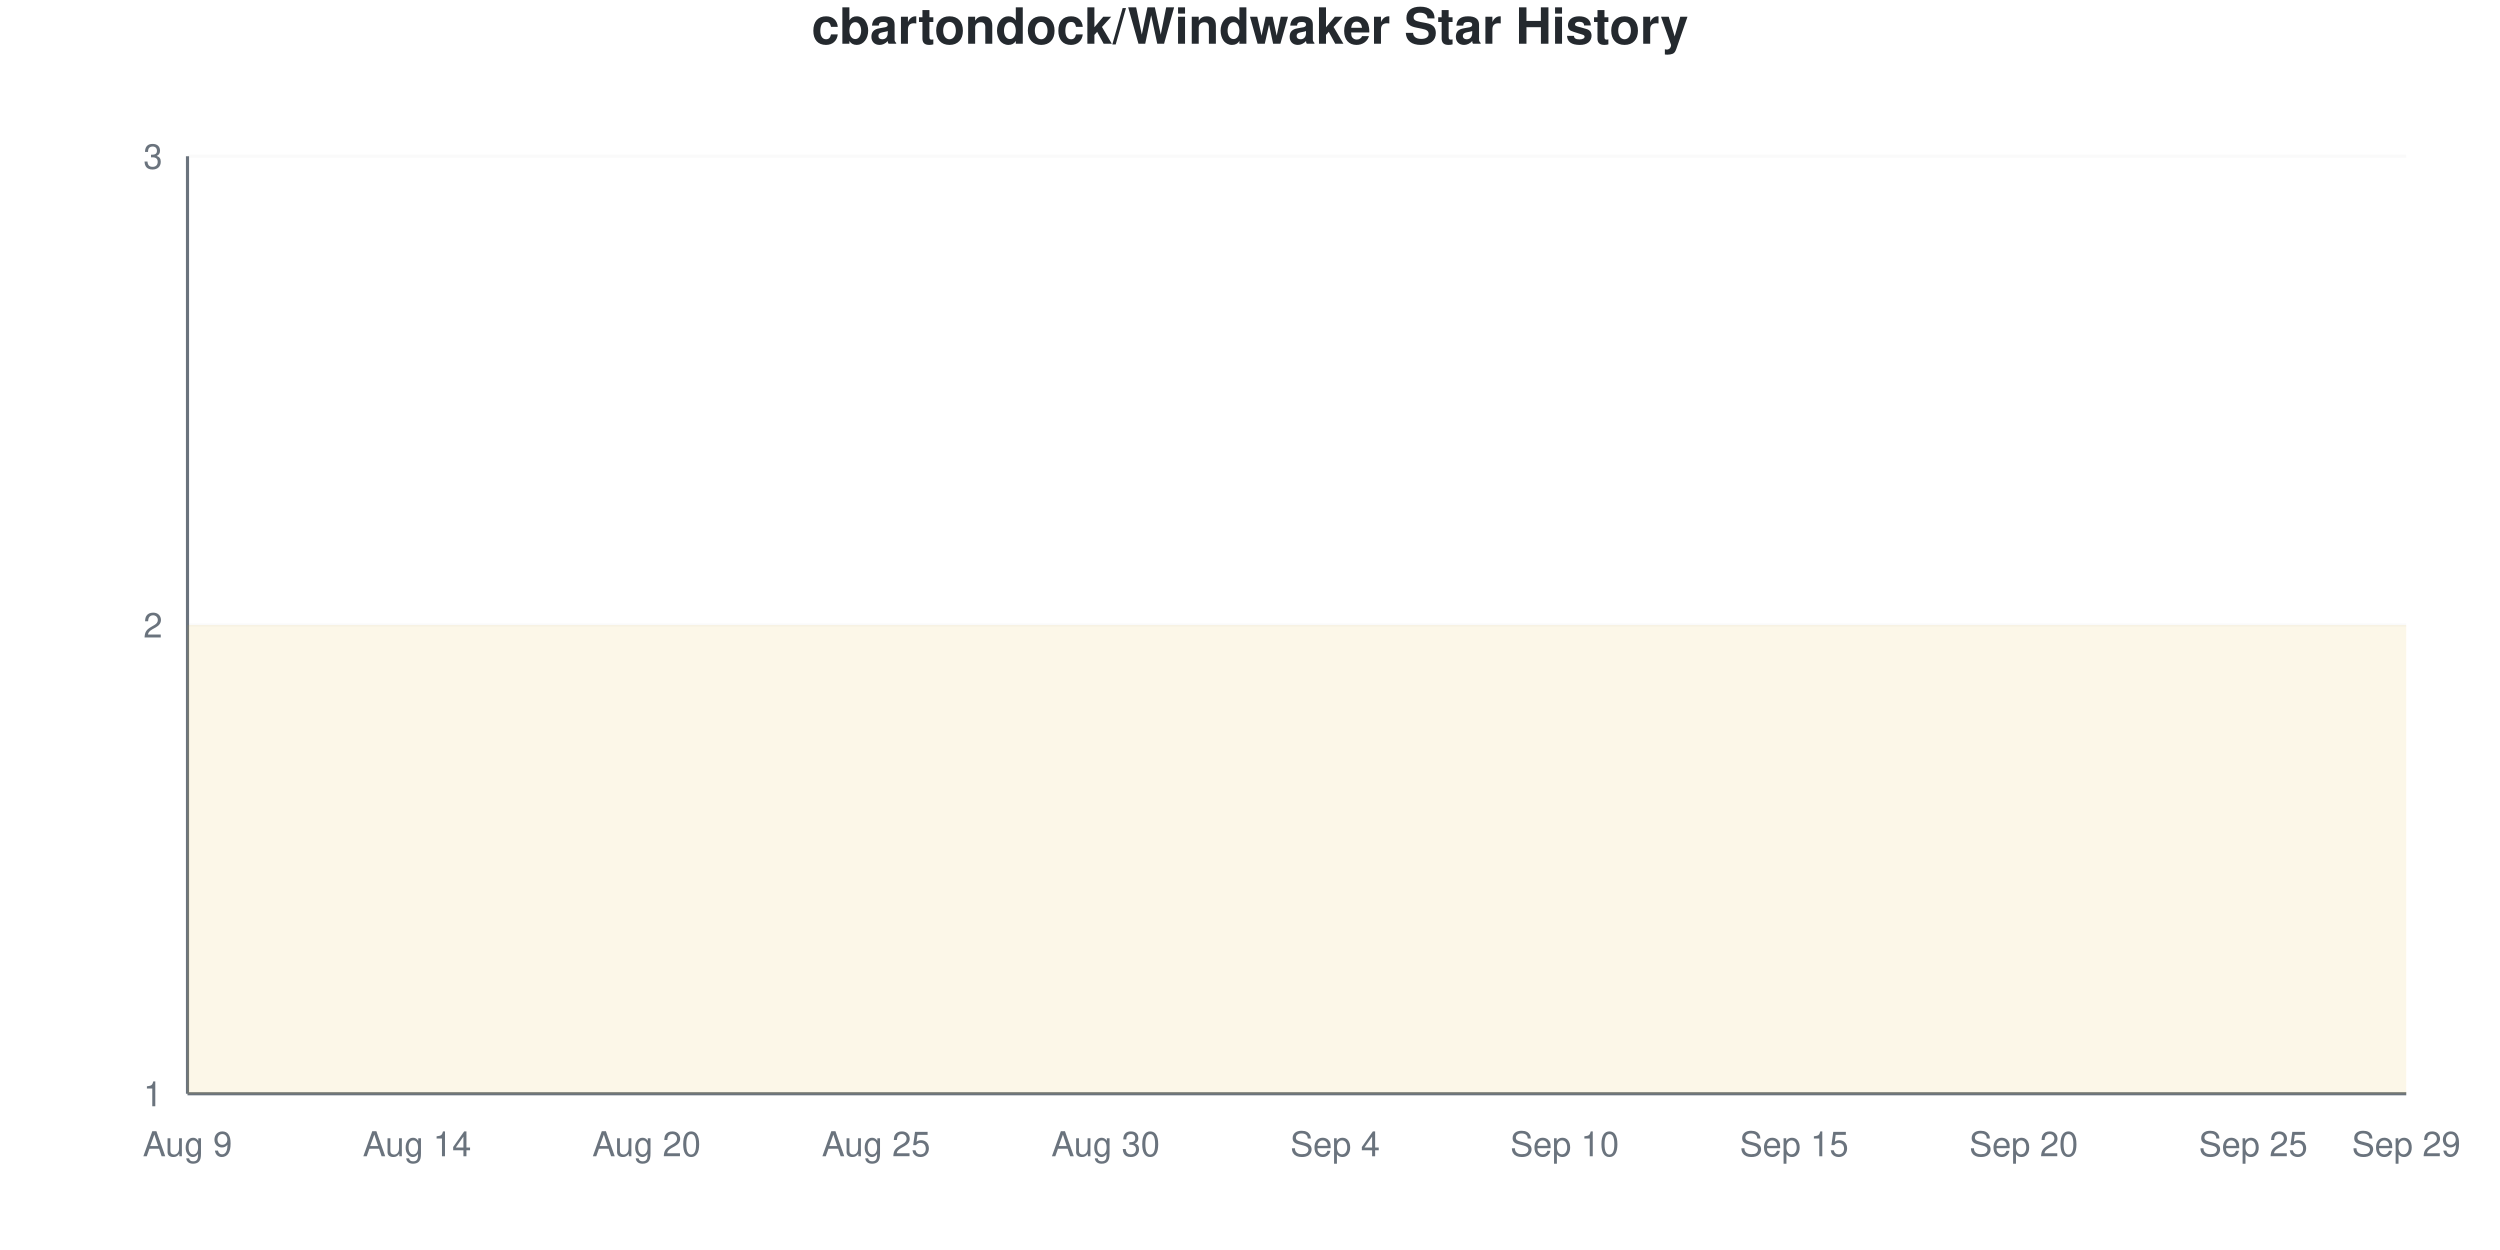
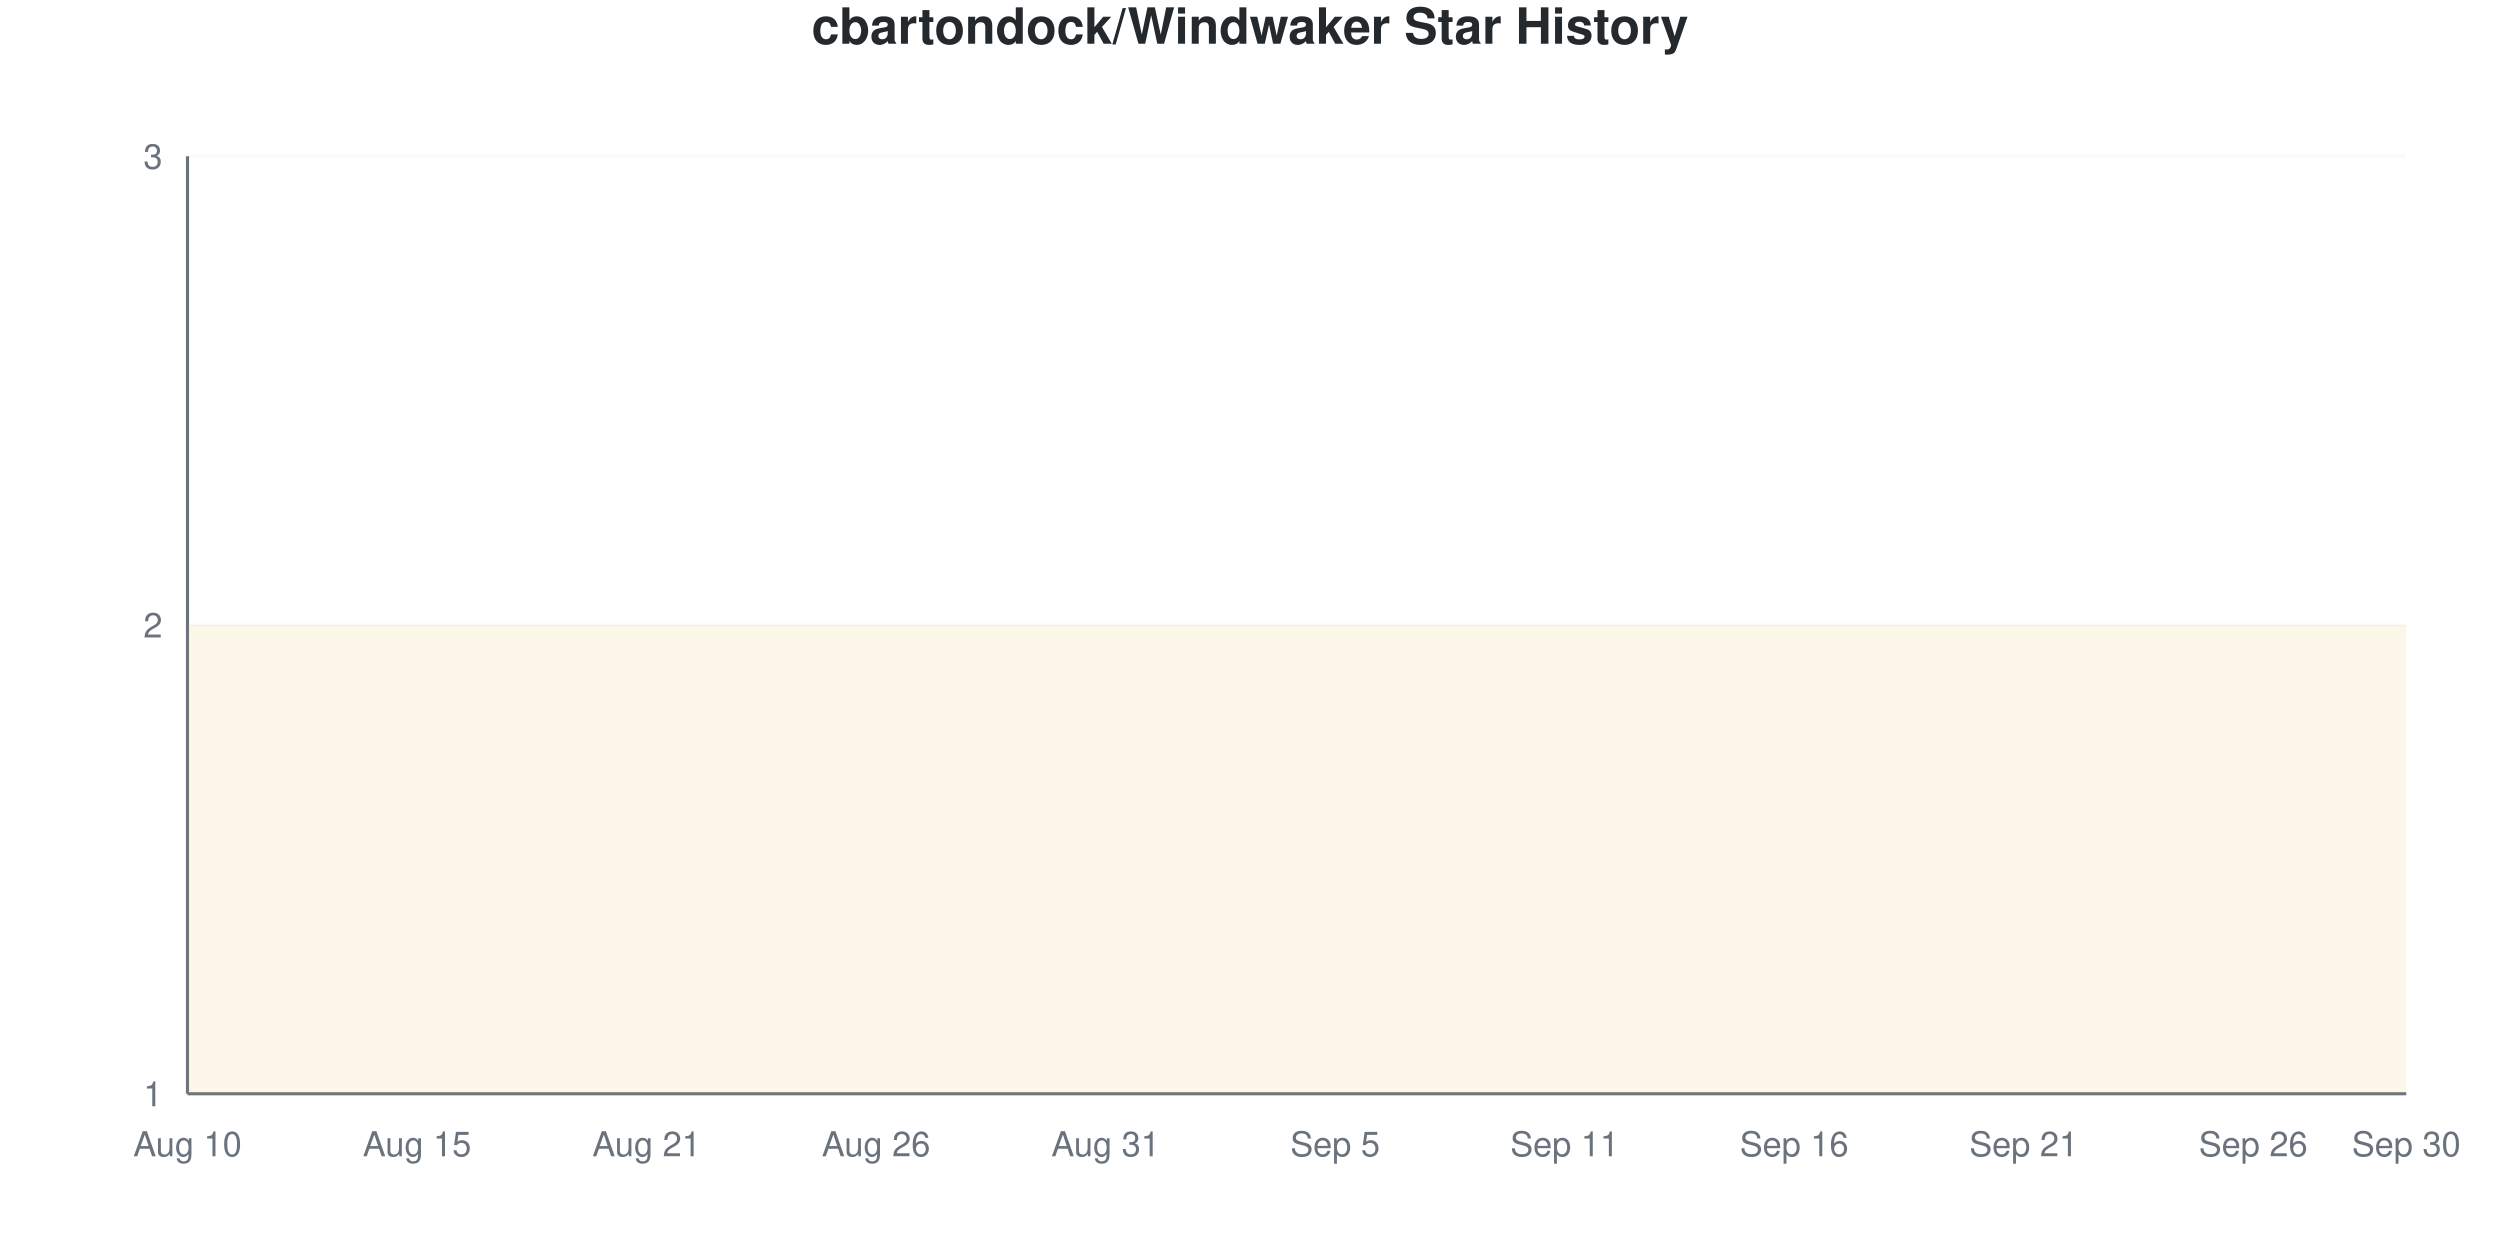
<svg xmlns="http://www.w3.org/2000/svg" viewBox="0 0 800 400" width="800" height="400">
  <style>
    @keyframes drawLine {
      to { stroke-dashoffset: 0; }
    }
    @keyframes fadeInPoint {
      from { opacity: 0; }
      to { opacity: 1; }
    }
    .data-line-0 {
      stroke-dasharray: 1290;
      stroke-dashoffset: 1290;
      animation: drawLine 2s ease-out forwards;
    }
    .data-point {
      opacity: 0;
      animation: fadeInPoint 0.5s ease-out forwards;
    }
    .chart-bg { fill: #fff; }
    .chart-text { fill: #24292e; }
    .chart-muted { fill: #6a737d; }
    .chart-grid { stroke: #eee; }
    .chart-axis { stroke: #6a737d; }
    @media (prefers-color-scheme: dark) {
      .chart-bg { fill: #0d1117; }
      .chart-text { fill: #e6edf3; }
      .chart-muted { fill: #8b949e; }
      .chart-grid { stroke: #21262d; }
      .chart-axis { stroke: #8b949e; }
    }
  </style>
  <rect width="800" height="400" class="chart-bg" />
  <text x="400" y="14" text-anchor="middle" class="chart-text" font-size="16" font-weight="bold" font-family="-apple-system, BlinkMacSystemFont, 'Segoe UI', Helvetica, Arial, sans-serif">cbartondock/Windwaker Star History</text>
  <g class="grid">
    <line x1="60" y1="350" x2="770" y2="350" class="chart-grid" stroke-opacity="0.3" />
    <text x="52" y="354" text-anchor="end" class="chart-muted" font-size="11" font-family="-apple-system, BlinkMacSystemFont, 'Segoe UI', Helvetica, Arial, sans-serif">1</text>
    <line x1="60" y1="200" x2="770" y2="200" class="chart-grid" stroke-opacity="0.3" />
    <text x="52" y="204" text-anchor="end" class="chart-muted" font-size="11" font-family="-apple-system, BlinkMacSystemFont, 'Segoe UI', Helvetica, Arial, sans-serif">2</text>
    <line x1="60" y1="50" x2="770" y2="50" class="chart-grid" stroke-opacity="0.3" />
    <text x="52" y="54" text-anchor="end" class="chart-muted" font-size="11" font-family="-apple-system, BlinkMacSystemFont, 'Segoe UI', Helvetica, Arial, sans-serif">3</text>
  </g>
  <g class="milestones">
    
  </g>
  <g class="x-axis">
-     <text x="60" y="370" text-anchor="middle" class="chart-muted" font-size="11" font-family="-apple-system, BlinkMacSystemFont, 'Segoe UI', Helvetica, Arial, sans-serif">Aug 9</text>
-     <text x="133.448" y="370" text-anchor="middle" class="chart-muted" font-size="11" font-family="-apple-system, BlinkMacSystemFont, 'Segoe UI', Helvetica, Arial, sans-serif">Aug 14</text>
-     <text x="206.897" y="370" text-anchor="middle" class="chart-muted" font-size="11" font-family="-apple-system, BlinkMacSystemFont, 'Segoe UI', Helvetica, Arial, sans-serif">Aug 20</text>
-     <text x="280.345" y="370" text-anchor="middle" class="chart-muted" font-size="11" font-family="-apple-system, BlinkMacSystemFont, 'Segoe UI', Helvetica, Arial, sans-serif">Aug 25</text>
-     <text x="353.793" y="370" text-anchor="middle" class="chart-muted" font-size="11" font-family="-apple-system, BlinkMacSystemFont, 'Segoe UI', Helvetica, Arial, sans-serif">Aug 30</text>
-     <text x="427.241" y="370" text-anchor="middle" class="chart-muted" font-size="11" font-family="-apple-system, BlinkMacSystemFont, 'Segoe UI', Helvetica, Arial, sans-serif">Sep 4</text>
-     <text x="500.69" y="370" text-anchor="middle" class="chart-muted" font-size="11" font-family="-apple-system, BlinkMacSystemFont, 'Segoe UI', Helvetica, Arial, sans-serif">Sep 10</text>
-     <text x="574.138" y="370" text-anchor="middle" class="chart-muted" font-size="11" font-family="-apple-system, BlinkMacSystemFont, 'Segoe UI', Helvetica, Arial, sans-serif">Sep 15</text>
-     <text x="647.586" y="370" text-anchor="middle" class="chart-muted" font-size="11" font-family="-apple-system, BlinkMacSystemFont, 'Segoe UI', Helvetica, Arial, sans-serif">Sep 20</text>
-     <text x="721.034" y="370" text-anchor="middle" class="chart-muted" font-size="11" font-family="-apple-system, BlinkMacSystemFont, 'Segoe UI', Helvetica, Arial, sans-serif">Sep 25</text>
-     <text x="770" y="370" text-anchor="middle" class="chart-muted" font-size="11" font-family="-apple-system, BlinkMacSystemFont, 'Segoe UI', Helvetica, Arial, sans-serif">Sep 29</text>
+     <text x="60" y="370" text-anchor="middle" class="chart-muted" font-size="11" font-family="-apple-system, BlinkMacSystemFont, 'Segoe UI', Helvetica, Arial, sans-serif">Aug 10</text>
+     <text x="133.448" y="370" text-anchor="middle" class="chart-muted" font-size="11" font-family="-apple-system, BlinkMacSystemFont, 'Segoe UI', Helvetica, Arial, sans-serif">Aug 15</text>
+     <text x="206.897" y="370" text-anchor="middle" class="chart-muted" font-size="11" font-family="-apple-system, BlinkMacSystemFont, 'Segoe UI', Helvetica, Arial, sans-serif">Aug 21</text>
+     <text x="280.345" y="370" text-anchor="middle" class="chart-muted" font-size="11" font-family="-apple-system, BlinkMacSystemFont, 'Segoe UI', Helvetica, Arial, sans-serif">Aug 26</text>
+     <text x="353.793" y="370" text-anchor="middle" class="chart-muted" font-size="11" font-family="-apple-system, BlinkMacSystemFont, 'Segoe UI', Helvetica, Arial, sans-serif">Aug 31</text>
+     <text x="427.241" y="370" text-anchor="middle" class="chart-muted" font-size="11" font-family="-apple-system, BlinkMacSystemFont, 'Segoe UI', Helvetica, Arial, sans-serif">Sep 5</text>
+     <text x="500.69" y="370" text-anchor="middle" class="chart-muted" font-size="11" font-family="-apple-system, BlinkMacSystemFont, 'Segoe UI', Helvetica, Arial, sans-serif">Sep 11</text>
+     <text x="574.138" y="370" text-anchor="middle" class="chart-muted" font-size="11" font-family="-apple-system, BlinkMacSystemFont, 'Segoe UI', Helvetica, Arial, sans-serif">Sep 16</text>
+     <text x="647.586" y="370" text-anchor="middle" class="chart-muted" font-size="11" font-family="-apple-system, BlinkMacSystemFont, 'Segoe UI', Helvetica, Arial, sans-serif">Sep 21</text>
+     <text x="721.034" y="370" text-anchor="middle" class="chart-muted" font-size="11" font-family="-apple-system, BlinkMacSystemFont, 'Segoe UI', Helvetica, Arial, sans-serif">Sep 26</text>
+     <text x="770" y="370" text-anchor="middle" class="chart-muted" font-size="11" font-family="-apple-system, BlinkMacSystemFont, 'Segoe UI', Helvetica, Arial, sans-serif">Sep 30</text>
  </g>
  <line x1="60" y1="50" x2="60" y2="350" class="chart-axis" stroke-width="1" />
  <line x1="60" y1="350" x2="770" y2="350" class="chart-axis" stroke-width="1" />
  <path d="M60,350 L60,200 C68.161,200 76.322,200 84.483,200 C92.644,200 100.805,200 108.966,200 C117.126,200 125.287,200 133.448,200 C141.609,200 149.77,200 157.931,200 C166.092,200 174.253,200 182.414,200 C190.575,200 198.736,200 206.897,200 C215.057,200 223.218,200 231.379,200 C239.54,200 247.701,200 255.862,200 C264.023,200 272.184,200 280.345,200 C288.506,200 296.667,200 304.828,200 C312.989,200 321.149,200 329.31,200 C337.471,200 345.632,200 353.793,200 C361.954,200 370.115,200 378.276,200 C386.437,200 394.598,200 402.759,200 C410.92,200 419.08,200 427.241,200 C435.402,200 443.563,200 451.724,200 C459.885,200 468.046,200 476.207,200 C484.368,200 492.529,200 500.69,200 C508.851,200 517.011,200 525.172,200 C533.333,200 541.494,200 549.655,200 C557.816,200 565.977,200 574.138,200 C582.299,200 590.46,200 598.621,200 C606.782,200 614.943,200 623.103,200 C631.264,200 639.425,200 647.586,200 C655.747,200 663.908,200 672.069,200 C680.23,200 688.391,200 696.552,200 C704.713,200 712.874,200 721.034,200 C729.195,200 737.356,200 745.517,200 C753.678,200 761.839,200 770,200 L770,350 L60,350 Z" fill="#dfb317" fill-opacity="0.1" />
  <path d="M60,350 L60,200 C68.161,200 76.322,200 84.483,200 C92.644,200 100.805,200 108.966,200 C117.126,200 125.287,200 133.448,200 C141.609,200 149.77,200 157.931,200 C166.092,200 174.253,200 182.414,200 C190.575,200 198.736,200 206.897,200 C215.057,200 223.218,200 231.379,200 C239.54,200 247.701,200 255.862,200 C264.023,200 272.184,200 280.345,200 C288.506,200 296.667,200 304.828,200 C312.989,200 321.149,200 329.31,200 C337.471,200 345.632,200 353.793,200 C361.954,200 370.115,200 378.276,200 C386.437,200 394.598,200 402.759,200 C410.92,200 419.08,200 427.241,200 C435.402,200 443.563,200 451.724,200 C459.885,200 468.046,200 476.207,200 C484.368,200 492.529,200 500.69,200 C508.851,200 517.011,200 525.172,200 C533.333,200 541.494,200 549.655,200 C557.816,200 565.977,200 574.138,200 C582.299,200 590.46,200 598.621,200 C606.782,200 614.943,200 623.103,200 C631.264,200 639.425,200 647.586,200 C655.747,200 663.908,200 672.069,200 C680.23,200 688.391,200 696.552,200 C704.713,200 712.874,200 721.034,200 C729.195,200 737.356,200 745.517,200 C753.678,200 761.839,200 770,200" fill="none" stroke="#dfb317" stroke-width="2.5" class="data-line-0" />
  <g class="points">
    <circle cx="60" cy="200" r="4" fill="#dfb317" class="data-point" style="animation-delay: 1.50s" />
    <circle cx="84.483" cy="200" r="4" fill="#dfb317" class="data-point" style="animation-delay: 1.55s" />
    <circle cx="108.966" cy="200" r="4" fill="#dfb317" class="data-point" style="animation-delay: 1.60s" />
    <circle cx="133.448" cy="200" r="4" fill="#dfb317" class="data-point" style="animation-delay: 1.65s" />
    <circle cx="157.931" cy="200" r="4" fill="#dfb317" class="data-point" style="animation-delay: 1.70s" />
    <circle cx="182.414" cy="200" r="4" fill="#dfb317" class="data-point" style="animation-delay: 1.75s" />
    <circle cx="206.897" cy="200" r="4" fill="#dfb317" class="data-point" style="animation-delay: 1.80s" />
    <circle cx="231.379" cy="200" r="4" fill="#dfb317" class="data-point" style="animation-delay: 1.85s" />
    <circle cx="255.862" cy="200" r="4" fill="#dfb317" class="data-point" style="animation-delay: 1.90s" />
    <circle cx="280.345" cy="200" r="4" fill="#dfb317" class="data-point" style="animation-delay: 1.95s" />
    <circle cx="304.828" cy="200" r="4" fill="#dfb317" class="data-point" style="animation-delay: 2.00s" />
    <circle cx="329.31" cy="200" r="4" fill="#dfb317" class="data-point" style="animation-delay: 2.05s" />
    <circle cx="353.793" cy="200" r="4" fill="#dfb317" class="data-point" style="animation-delay: 2.10s" />
    <circle cx="378.276" cy="200" r="4" fill="#dfb317" class="data-point" style="animation-delay: 2.15s" />
    <circle cx="402.759" cy="200" r="4" fill="#dfb317" class="data-point" style="animation-delay: 2.20s" />
    <circle cx="427.241" cy="200" r="4" fill="#dfb317" class="data-point" style="animation-delay: 2.25s" />
    <circle cx="451.724" cy="200" r="4" fill="#dfb317" class="data-point" style="animation-delay: 2.30s" />
    <circle cx="476.207" cy="200" r="4" fill="#dfb317" class="data-point" style="animation-delay: 2.35s" />
    <circle cx="500.69" cy="200" r="4" fill="#dfb317" class="data-point" style="animation-delay: 2.40s" />
    <circle cx="525.172" cy="200" r="4" fill="#dfb317" class="data-point" style="animation-delay: 2.45s" />
    <circle cx="549.655" cy="200" r="4" fill="#dfb317" class="data-point" style="animation-delay: 2.50s" />
    <circle cx="574.138" cy="200" r="4" fill="#dfb317" class="data-point" style="animation-delay: 2.55s" />
    <circle cx="598.621" cy="200" r="4" fill="#dfb317" class="data-point" style="animation-delay: 2.60s" />
    <circle cx="623.103" cy="200" r="4" fill="#dfb317" class="data-point" style="animation-delay: 2.65s" />
    <circle cx="647.586" cy="200" r="4" fill="#dfb317" class="data-point" style="animation-delay: 2.70s" />
    <circle cx="672.069" cy="200" r="4" fill="#dfb317" class="data-point" style="animation-delay: 2.75s" />
    <circle cx="696.552" cy="200" r="4" fill="#dfb317" class="data-point" style="animation-delay: 2.80s" />
    <circle cx="721.034" cy="200" r="4" fill="#dfb317" class="data-point" style="animation-delay: 2.85s" />
    <circle cx="745.517" cy="200" r="4" fill="#dfb317" class="data-point" style="animation-delay: 2.90s" />
    <circle cx="770" cy="200" r="4" fill="#dfb317" class="data-point" style="animation-delay: 2.95s" />
  </g>
</svg>
